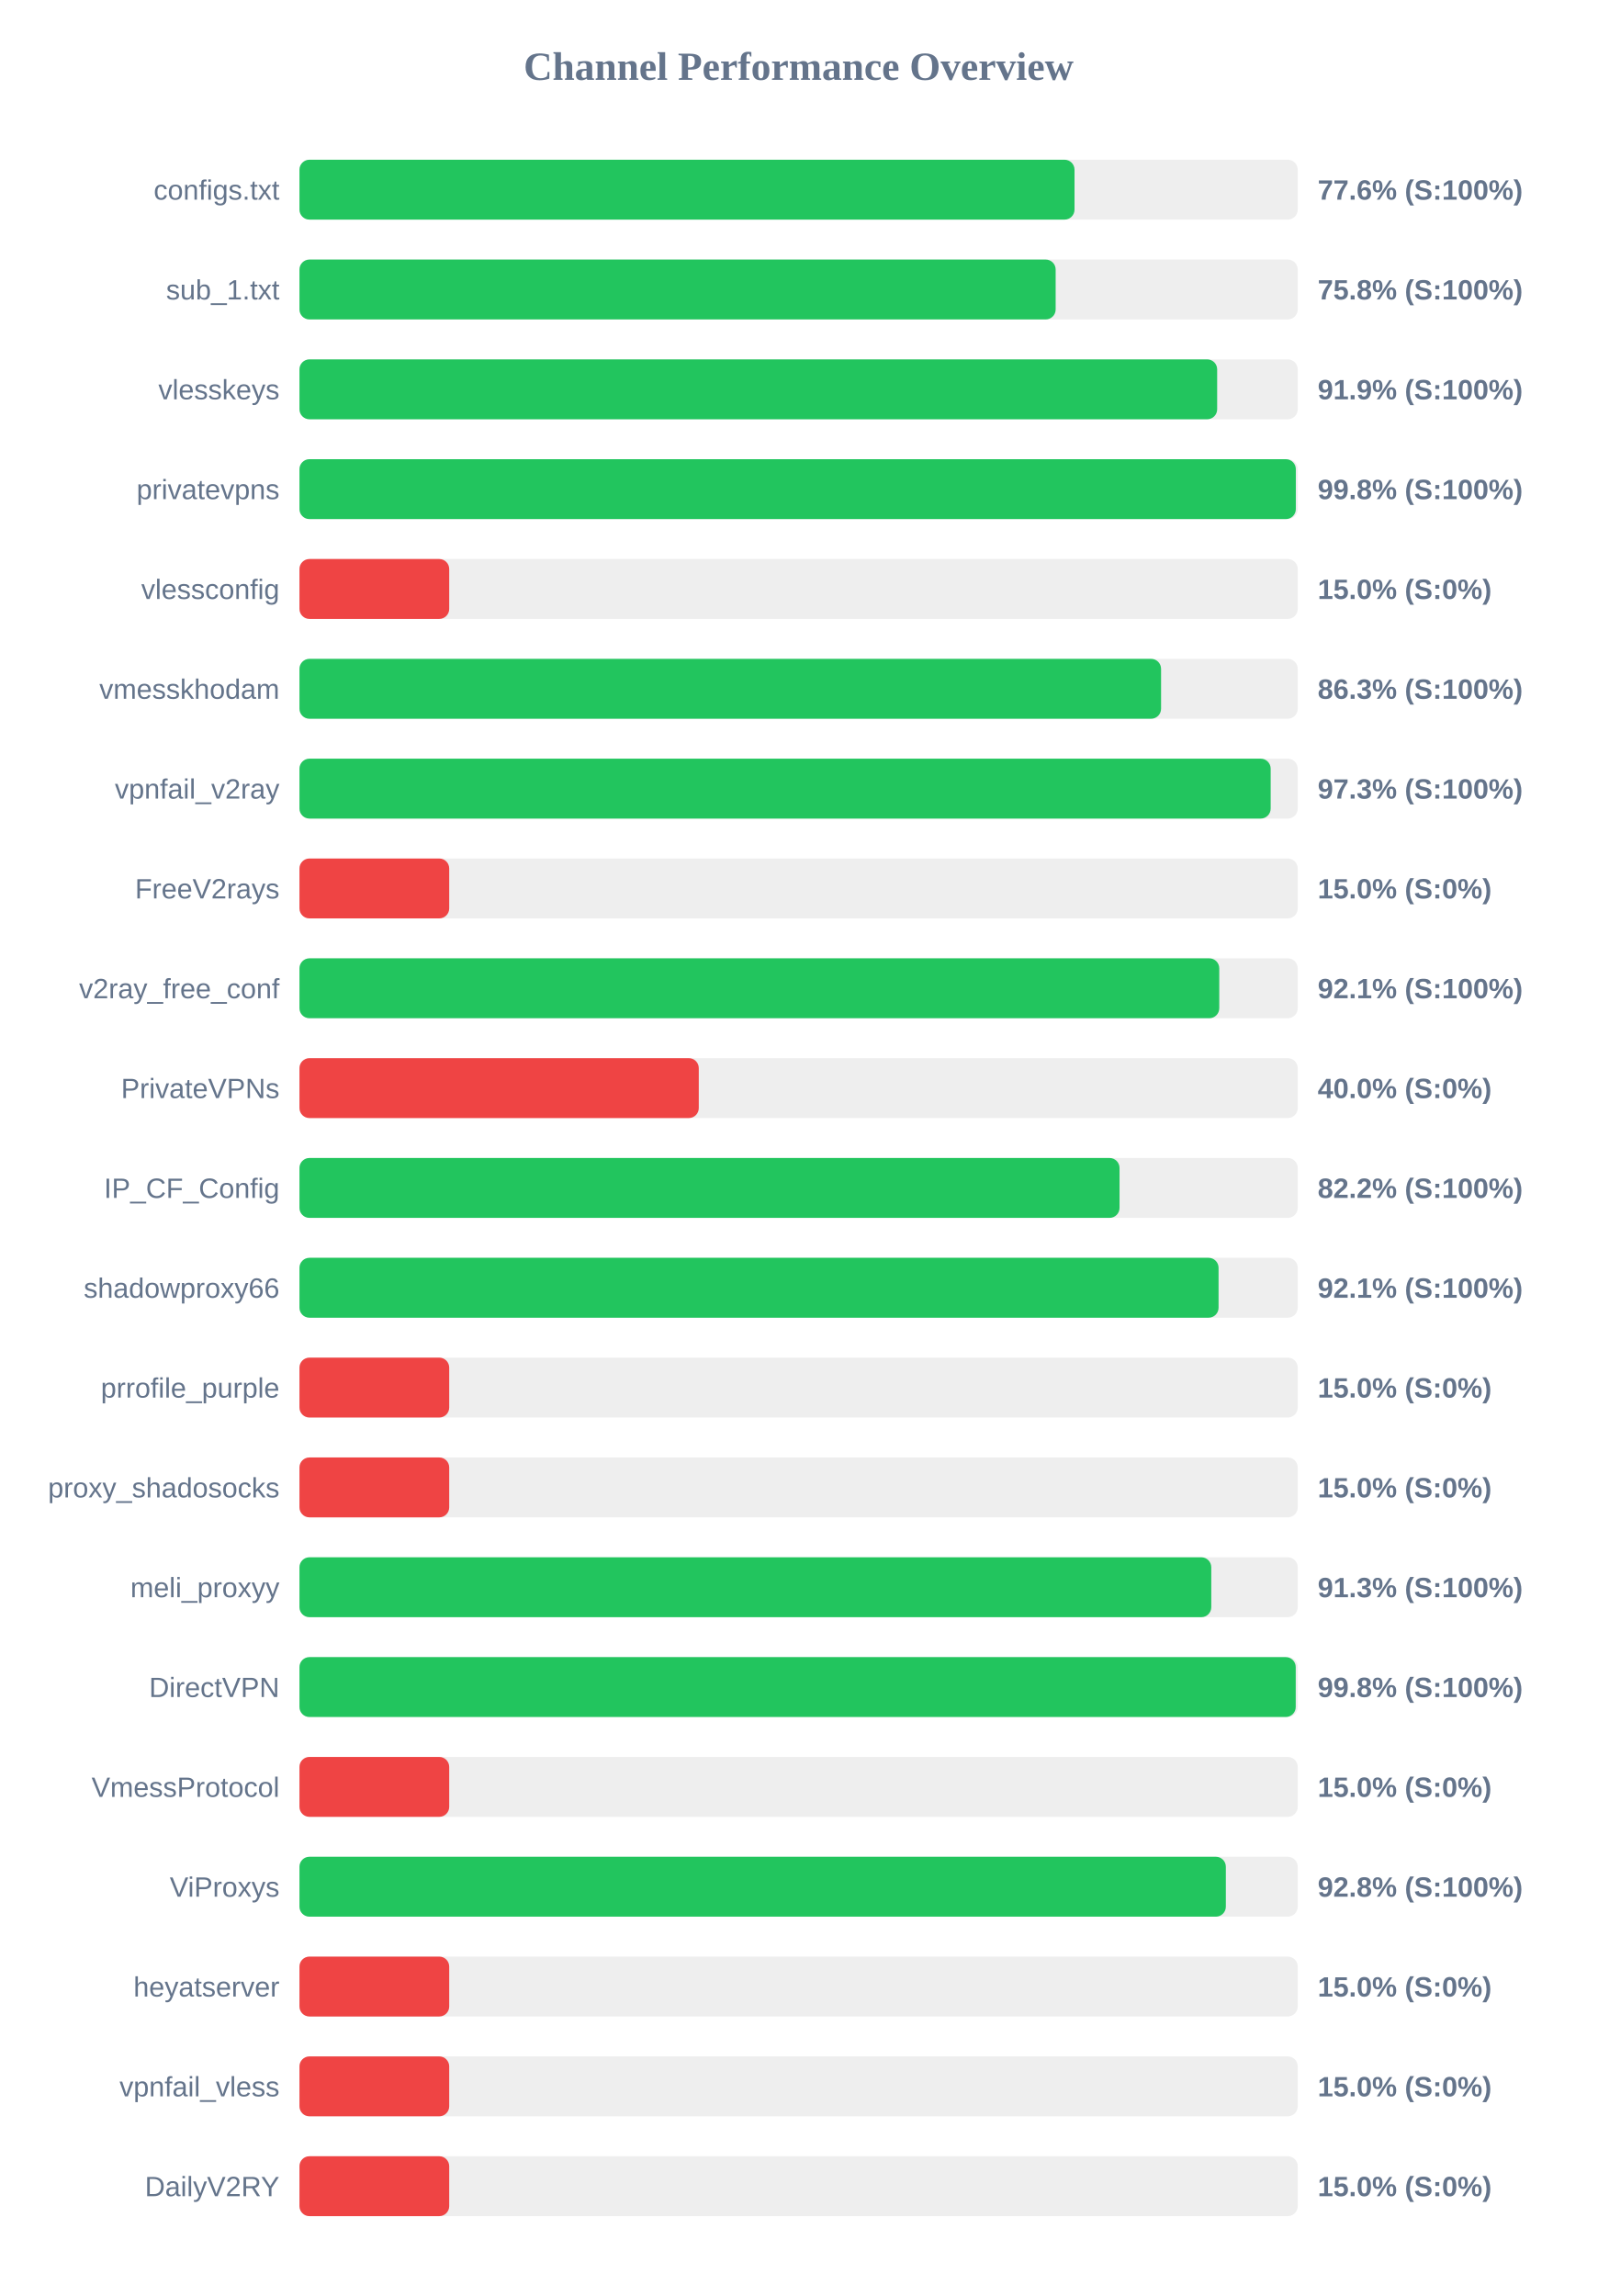
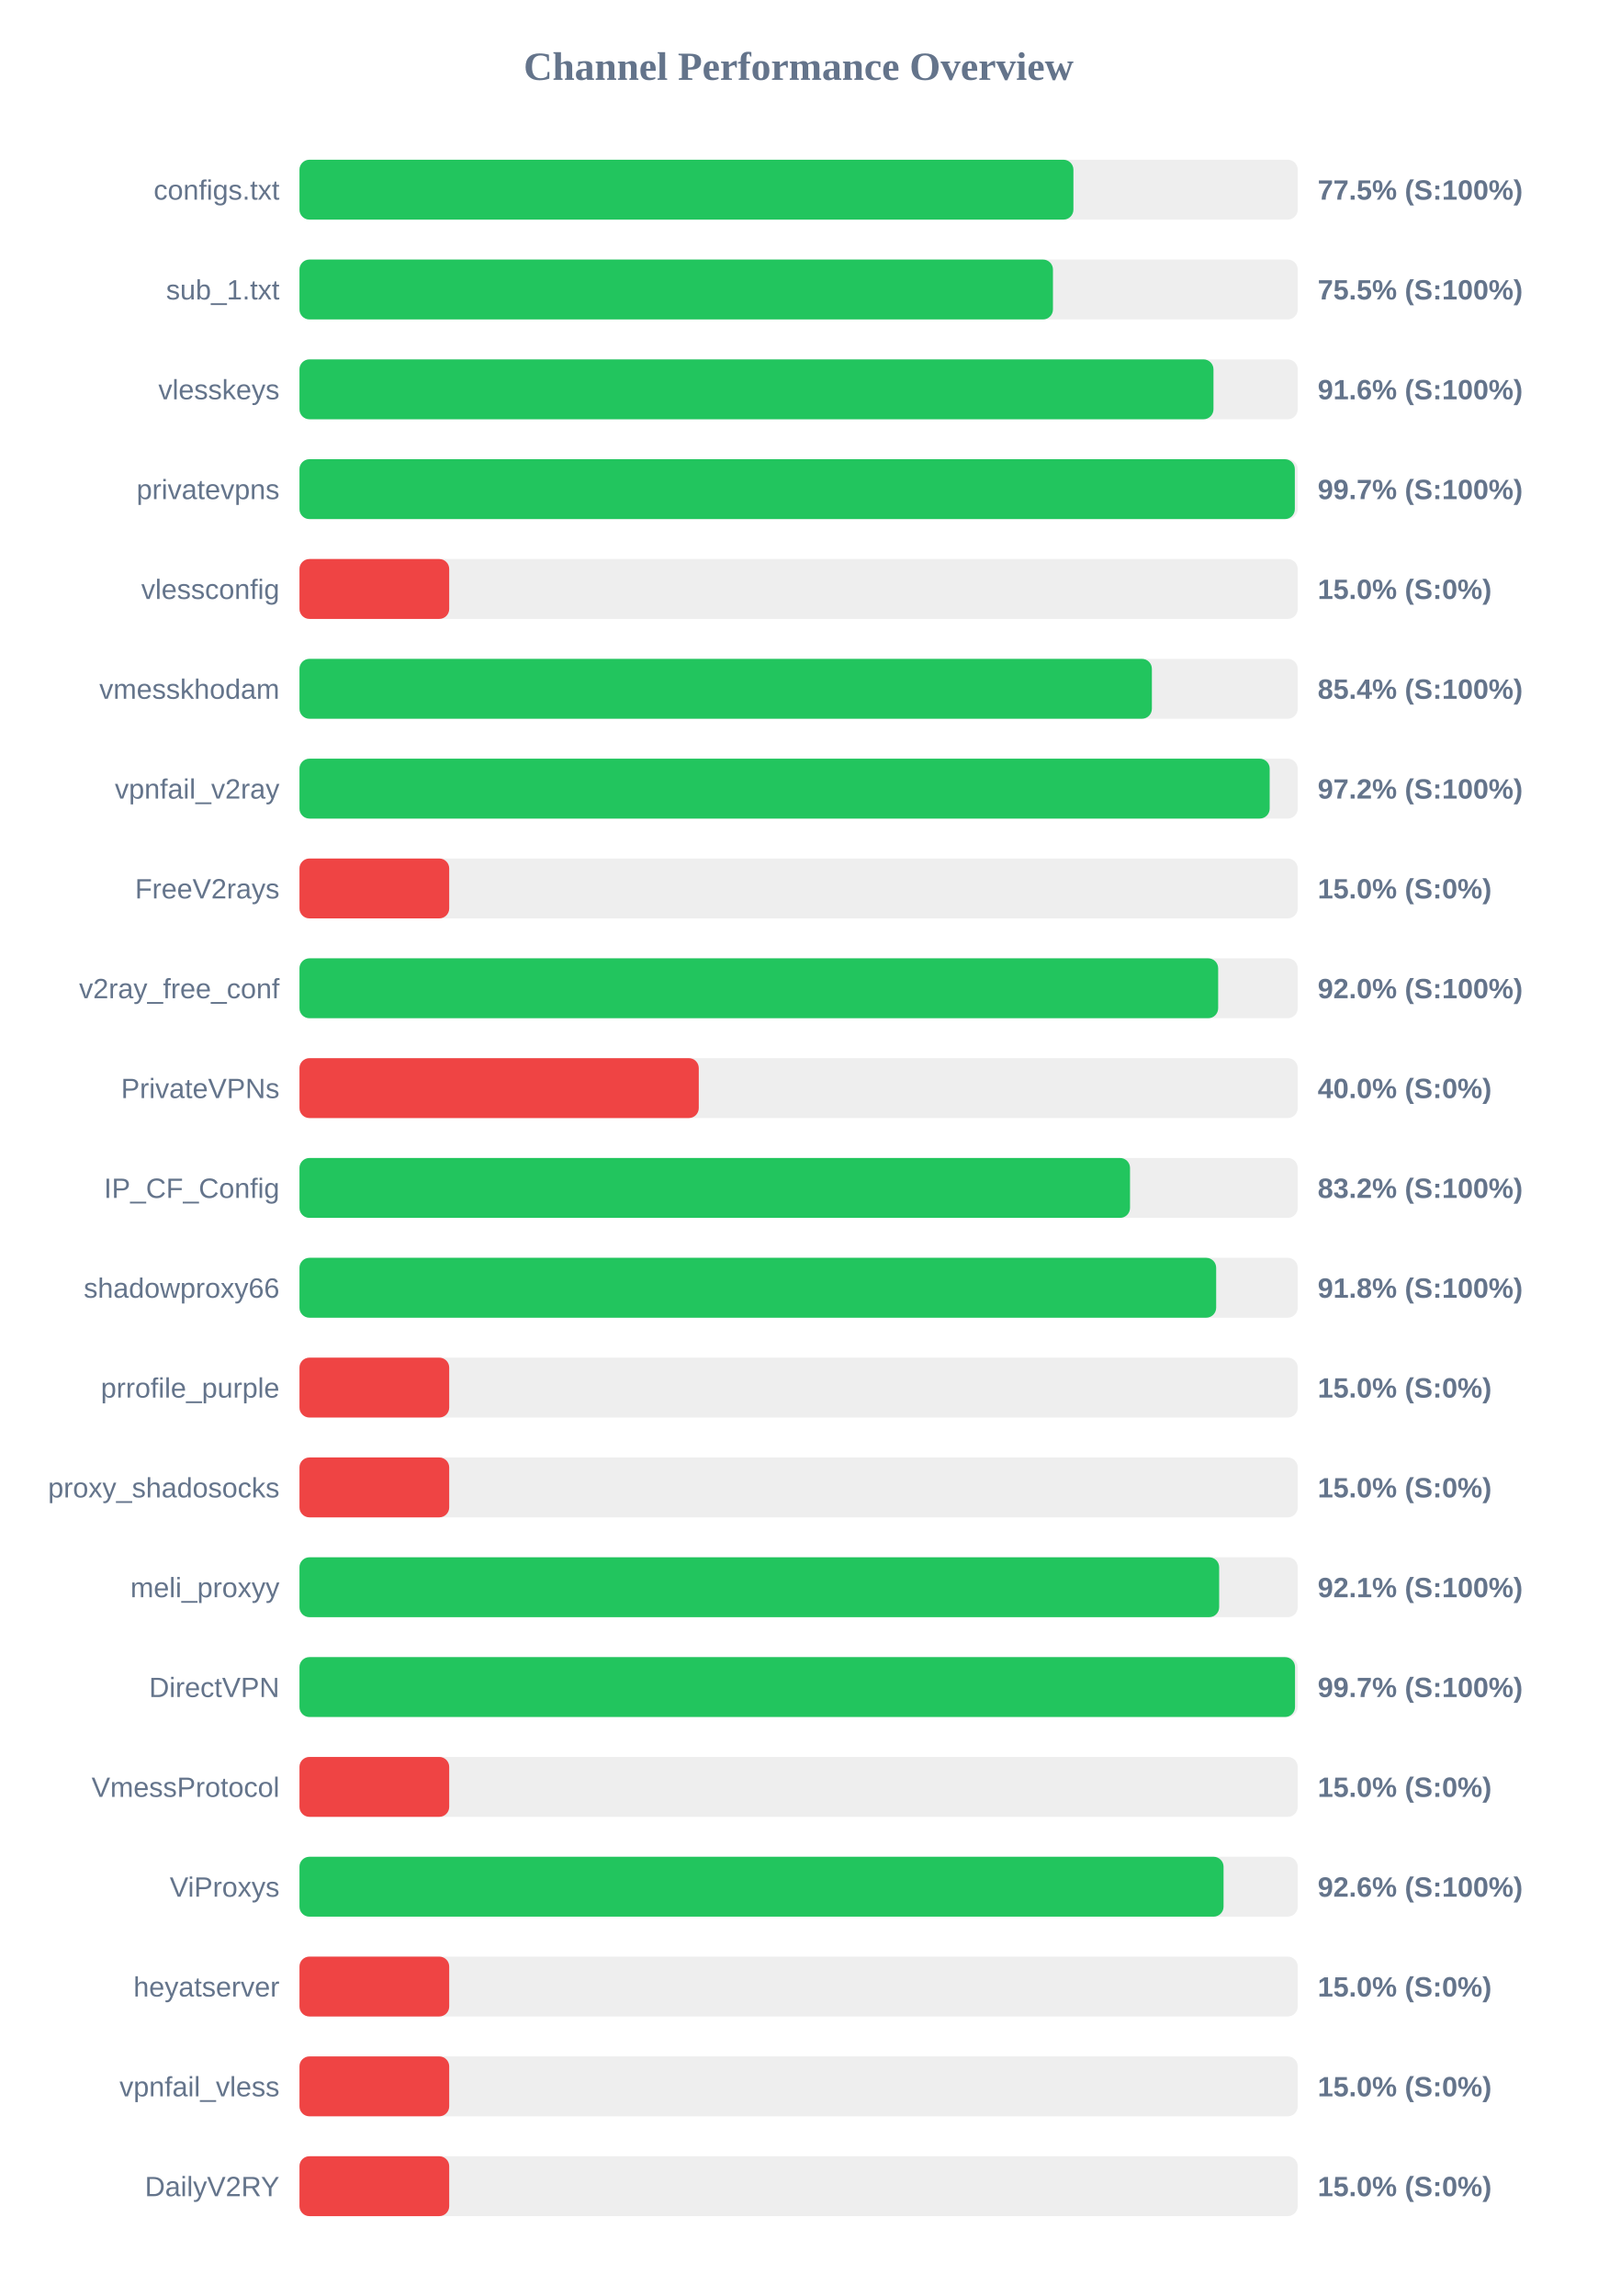
<svg xmlns="http://www.w3.org/2000/svg" width="800" height="1150" version="1.1">
  <style>
        .row { font: 14px Arial; fill: #64748b; }
        .score { font: bold 14px Arial; fill: #64748b; }
    </style>
  <text x="400" y="40" text-anchor="middle" font-size="20px" font-weight="bold" fill="#64748b">Channel Performance Overview</text>
  <rect x="150" y="80" width="500" height="30" fill="#eee" rx="5" />
-   <rect x="150" y="80" width="388.2" height="30" fill="#22c55e" rx="5" />
+   <rect x="150" y="80" width="387.65" height="30" fill="#22c55e" rx="5" />
  <text x="140" y="100" text-anchor="end" class="row">configs.txt</text>
-   <text x="660" y="100" text-anchor="start" class="score">77.6% (S:100%)</text>
+   <text x="660" y="100" text-anchor="start" class="score">77.5% (S:100%)</text>
  <rect x="150" y="130" width="500" height="30" fill="#eee" rx="5" />
-   <rect x="150" y="130" width="378.75" height="30" fill="#22c55e" rx="5" />
+   <rect x="150" y="130" width="377.4" height="30" fill="#22c55e" rx="5" />
  <text x="140" y="150" text-anchor="end" class="row">sub_1.txt</text>
-   <text x="660" y="150" text-anchor="start" class="score">75.8% (S:100%)</text>
+   <text x="660" y="150" text-anchor="start" class="score">75.5% (S:100%)</text>
  <rect x="150" y="180" width="500" height="30" fill="#eee" rx="5" />
-   <rect x="150" y="180" width="459.65" height="30" fill="#22c55e" rx="5" />
+   <rect x="150" y="180" width="457.8" height="30" fill="#22c55e" rx="5" />
  <text x="140" y="200" text-anchor="end" class="row">vlesskeys</text>
-   <text x="660" y="200" text-anchor="start" class="score">91.9% (S:100%)</text>
+   <text x="660" y="200" text-anchor="start" class="score">91.6% (S:100%)</text>
  <rect x="150" y="230" width="500" height="30" fill="#eee" rx="5" />
-   <rect x="150" y="230" width="499.05" height="30" fill="#22c55e" rx="5" />
+   <rect x="150" y="230" width="498.55" height="30" fill="#22c55e" rx="5" />
  <text x="140" y="250" text-anchor="end" class="row">privatevpns</text>
-   <text x="660" y="250" text-anchor="start" class="score">99.8% (S:100%)</text>
+   <text x="660" y="250" text-anchor="start" class="score">99.7% (S:100%)</text>
  <rect x="150" y="280" width="500" height="30" fill="#eee" rx="5" />
  <rect x="150" y="280" width="75.0" height="30" fill="#ef4444" rx="5" />
  <text x="140" y="300" text-anchor="end" class="row">vlessconfig</text>
  <text x="660" y="300" text-anchor="start" class="score">15.0% (S:0%)</text>
  <rect x="150" y="330" width="500" height="30" fill="#eee" rx="5" />
-   <rect x="150" y="330" width="431.55" height="30" fill="#22c55e" rx="5" />
+   <rect x="150" y="330" width="426.95" height="30" fill="#22c55e" rx="5" />
  <text x="140" y="350" text-anchor="end" class="row">vmesskhodam</text>
-   <text x="660" y="350" text-anchor="start" class="score">86.3% (S:100%)</text>
+   <text x="660" y="350" text-anchor="start" class="score">85.4% (S:100%)</text>
  <rect x="150" y="380" width="500" height="30" fill="#eee" rx="5" />
-   <rect x="150" y="380" width="486.45" height="30" fill="#22c55e" rx="5" />
+   <rect x="150" y="380" width="485.95" height="30" fill="#22c55e" rx="5" />
  <text x="140" y="400" text-anchor="end" class="row">vpnfail_v2ray</text>
-   <text x="660" y="400" text-anchor="start" class="score">97.3% (S:100%)</text>
+   <text x="660" y="400" text-anchor="start" class="score">97.2% (S:100%)</text>
  <rect x="150" y="430" width="500" height="30" fill="#eee" rx="5" />
  <rect x="150" y="430" width="75.0" height="30" fill="#ef4444" rx="5" />
  <text x="140" y="450" text-anchor="end" class="row">FreeV2rays</text>
  <text x="660" y="450" text-anchor="start" class="score">15.0% (S:0%)</text>
  <rect x="150" y="480" width="500" height="30" fill="#eee" rx="5" />
-   <rect x="150" y="480" width="460.7" height="30" fill="#22c55e" rx="5" />
+   <rect x="150" y="480" width="460.15" height="30" fill="#22c55e" rx="5" />
  <text x="140" y="500" text-anchor="end" class="row">v2ray_free_conf</text>
-   <text x="660" y="500" text-anchor="start" class="score">92.1% (S:100%)</text>
+   <text x="660" y="500" text-anchor="start" class="score">92.0% (S:100%)</text>
  <rect x="150" y="530" width="500" height="30" fill="#eee" rx="5" />
  <rect x="150" y="530" width="200.0" height="30" fill="#ef4444" rx="5" />
  <text x="140" y="550" text-anchor="end" class="row">PrivateVPNs</text>
  <text x="660" y="550" text-anchor="start" class="score">40.0% (S:0%)</text>
  <rect x="150" y="580" width="500" height="30" fill="#eee" rx="5" />
-   <rect x="150" y="580" width="410.75" height="30" fill="#22c55e" rx="5" />
+   <rect x="150" y="580" width="416.0" height="30" fill="#22c55e" rx="5" />
  <text x="140" y="600" text-anchor="end" class="row">IP_CF_Config</text>
-   <text x="660" y="600" text-anchor="start" class="score">82.2% (S:100%)</text>
+   <text x="660" y="600" text-anchor="start" class="score">83.2% (S:100%)</text>
  <rect x="150" y="630" width="500" height="30" fill="#eee" rx="5" />
-   <rect x="150" y="630" width="460.35" height="30" fill="#22c55e" rx="5" />
+   <rect x="150" y="630" width="459.15" height="30" fill="#22c55e" rx="5" />
  <text x="140" y="650" text-anchor="end" class="row">shadowproxy66</text>
-   <text x="660" y="650" text-anchor="start" class="score">92.1% (S:100%)</text>
+   <text x="660" y="650" text-anchor="start" class="score">91.8% (S:100%)</text>
  <rect x="150" y="680" width="500" height="30" fill="#eee" rx="5" />
  <rect x="150" y="680" width="75.0" height="30" fill="#ef4444" rx="5" />
  <text x="140" y="700" text-anchor="end" class="row">prrofile_purple</text>
  <text x="660" y="700" text-anchor="start" class="score">15.0% (S:0%)</text>
  <rect x="150" y="730" width="500" height="30" fill="#eee" rx="5" />
  <rect x="150" y="730" width="75.0" height="30" fill="#ef4444" rx="5" />
  <text x="140" y="750" text-anchor="end" class="row">proxy_shadosocks</text>
  <text x="660" y="750" text-anchor="start" class="score">15.0% (S:0%)</text>
  <rect x="150" y="780" width="500" height="30" fill="#eee" rx="5" />
-   <rect x="150" y="780" width="456.7" height="30" fill="#22c55e" rx="5" />
+   <rect x="150" y="780" width="460.65" height="30" fill="#22c55e" rx="5" />
  <text x="140" y="800" text-anchor="end" class="row">meli_proxyy</text>
-   <text x="660" y="800" text-anchor="start" class="score">91.3% (S:100%)</text>
+   <text x="660" y="800" text-anchor="start" class="score">92.1% (S:100%)</text>
  <rect x="150" y="830" width="500" height="30" fill="#eee" rx="5" />
-   <rect x="150" y="830" width="499.0" height="30" fill="#22c55e" rx="5" />
+   <rect x="150" y="830" width="498.65" height="30" fill="#22c55e" rx="5" />
  <text x="140" y="850" text-anchor="end" class="row">DirectVPN</text>
-   <text x="660" y="850" text-anchor="start" class="score">99.8% (S:100%)</text>
+   <text x="660" y="850" text-anchor="start" class="score">99.7% (S:100%)</text>
  <rect x="150" y="880" width="500" height="30" fill="#eee" rx="5" />
  <rect x="150" y="880" width="75.0" height="30" fill="#ef4444" rx="5" />
  <text x="140" y="900" text-anchor="end" class="row">VmessProtocol</text>
  <text x="660" y="900" text-anchor="start" class="score">15.0% (S:0%)</text>
  <rect x="150" y="930" width="500" height="30" fill="#eee" rx="5" />
-   <rect x="150" y="930" width="464.0" height="30" fill="#22c55e" rx="5" />
+   <rect x="150" y="930" width="462.85" height="30" fill="#22c55e" rx="5" />
  <text x="140" y="950" text-anchor="end" class="row">ViProxys</text>
-   <text x="660" y="950" text-anchor="start" class="score">92.8% (S:100%)</text>
+   <text x="660" y="950" text-anchor="start" class="score">92.6% (S:100%)</text>
  <rect x="150" y="980" width="500" height="30" fill="#eee" rx="5" />
  <rect x="150" y="980" width="75.0" height="30" fill="#ef4444" rx="5" />
  <text x="140" y="1000" text-anchor="end" class="row">heyatserver</text>
  <text x="660" y="1000" text-anchor="start" class="score">15.0% (S:0%)</text>
  <rect x="150" y="1030" width="500" height="30" fill="#eee" rx="5" />
  <rect x="150" y="1030" width="75.0" height="30" fill="#ef4444" rx="5" />
  <text x="140" y="1050" text-anchor="end" class="row">vpnfail_vless</text>
  <text x="660" y="1050" text-anchor="start" class="score">15.0% (S:0%)</text>
  <rect x="150" y="1080" width="500" height="30" fill="#eee" rx="5" />
  <rect x="150" y="1080" width="75.0" height="30" fill="#ef4444" rx="5" />
  <text x="140" y="1100" text-anchor="end" class="row">DailyV2RY</text>
  <text x="660" y="1100" text-anchor="start" class="score">15.0% (S:0%)</text>
</svg>
